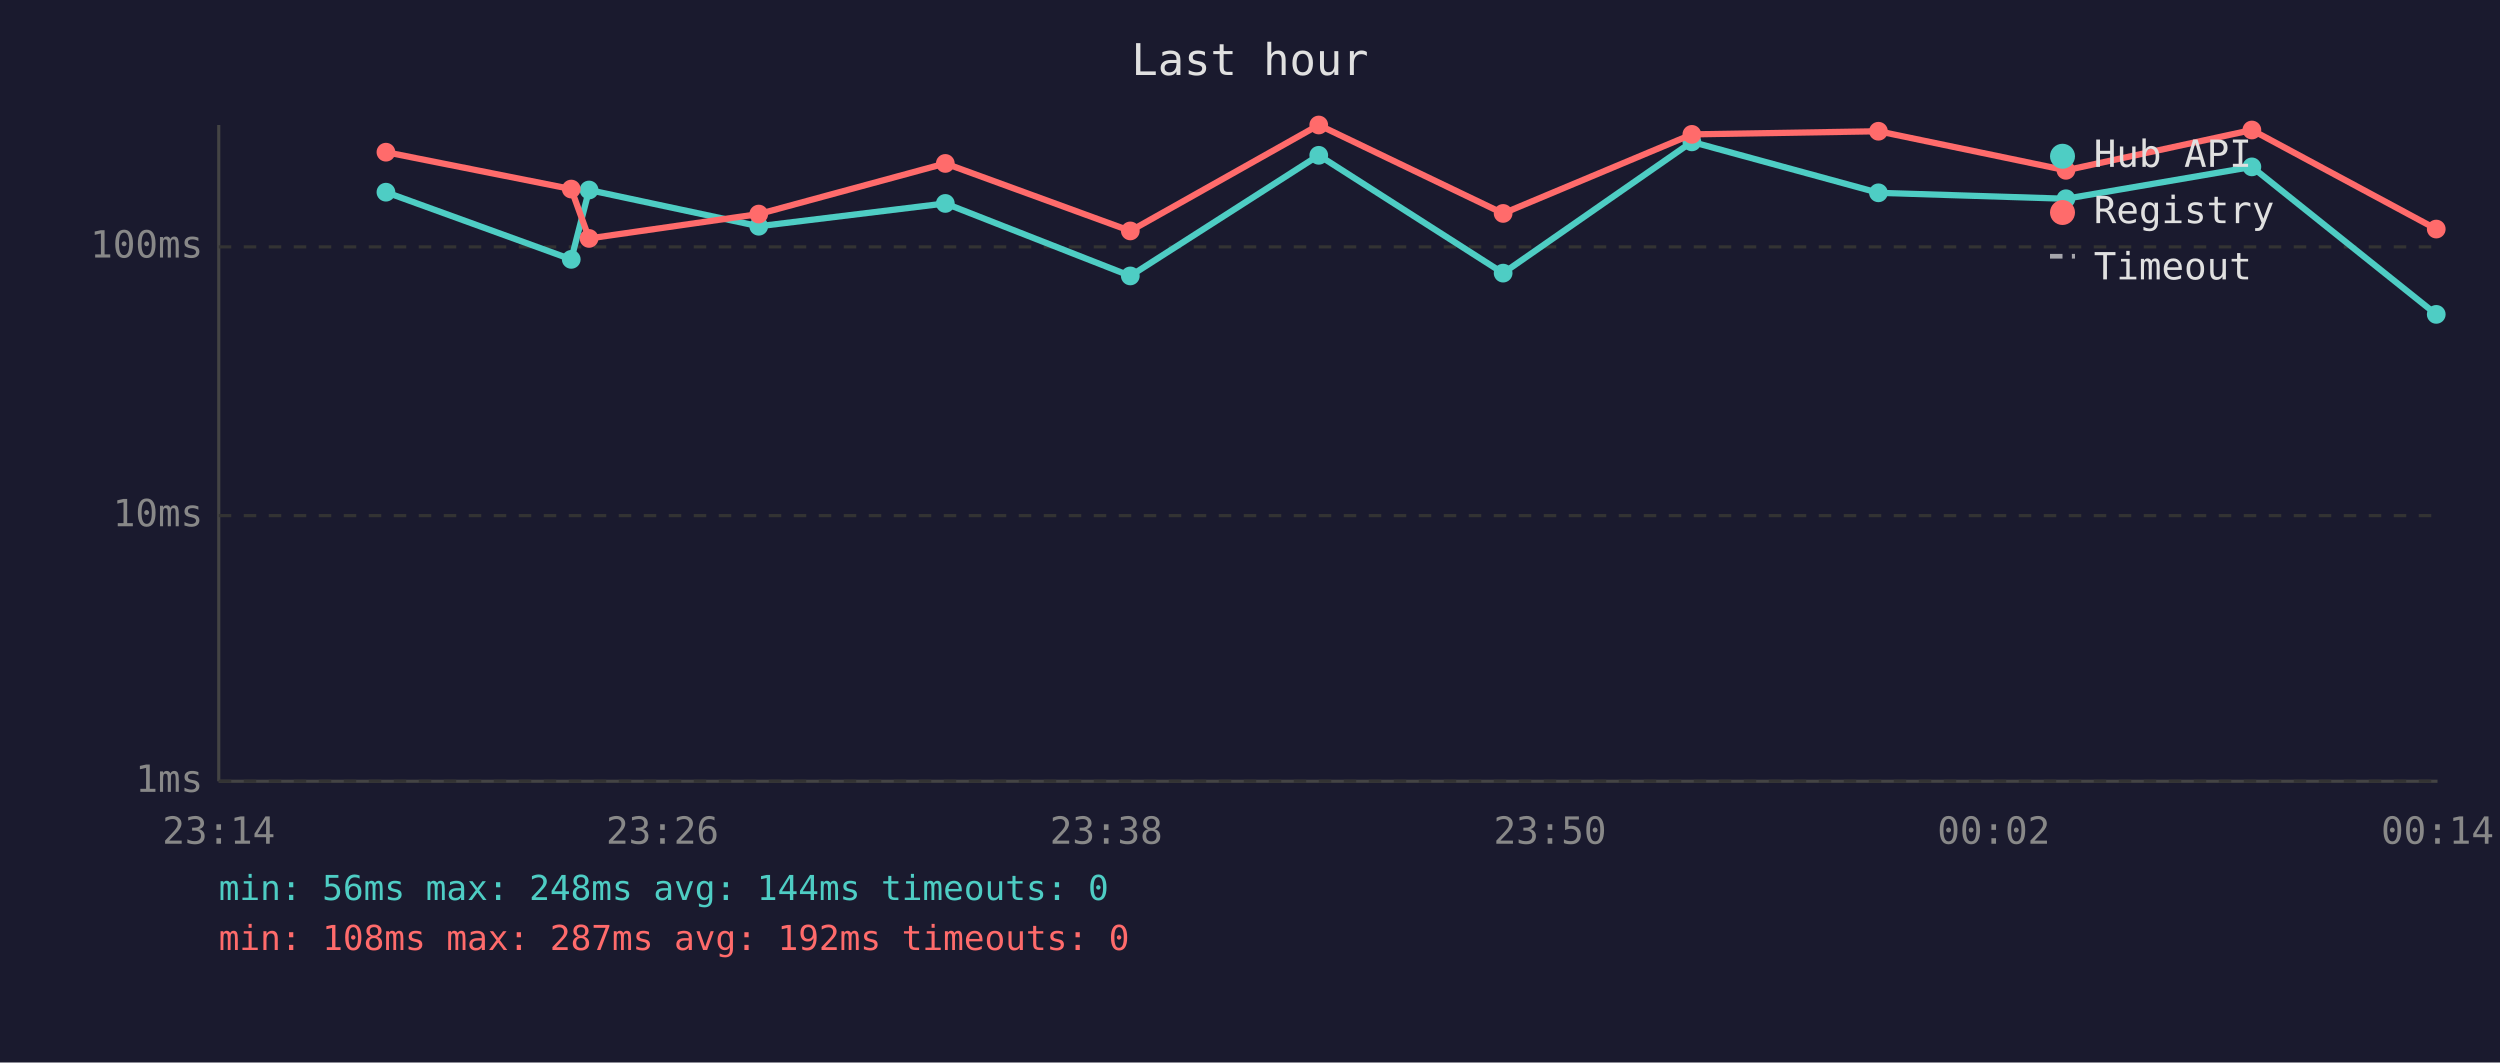
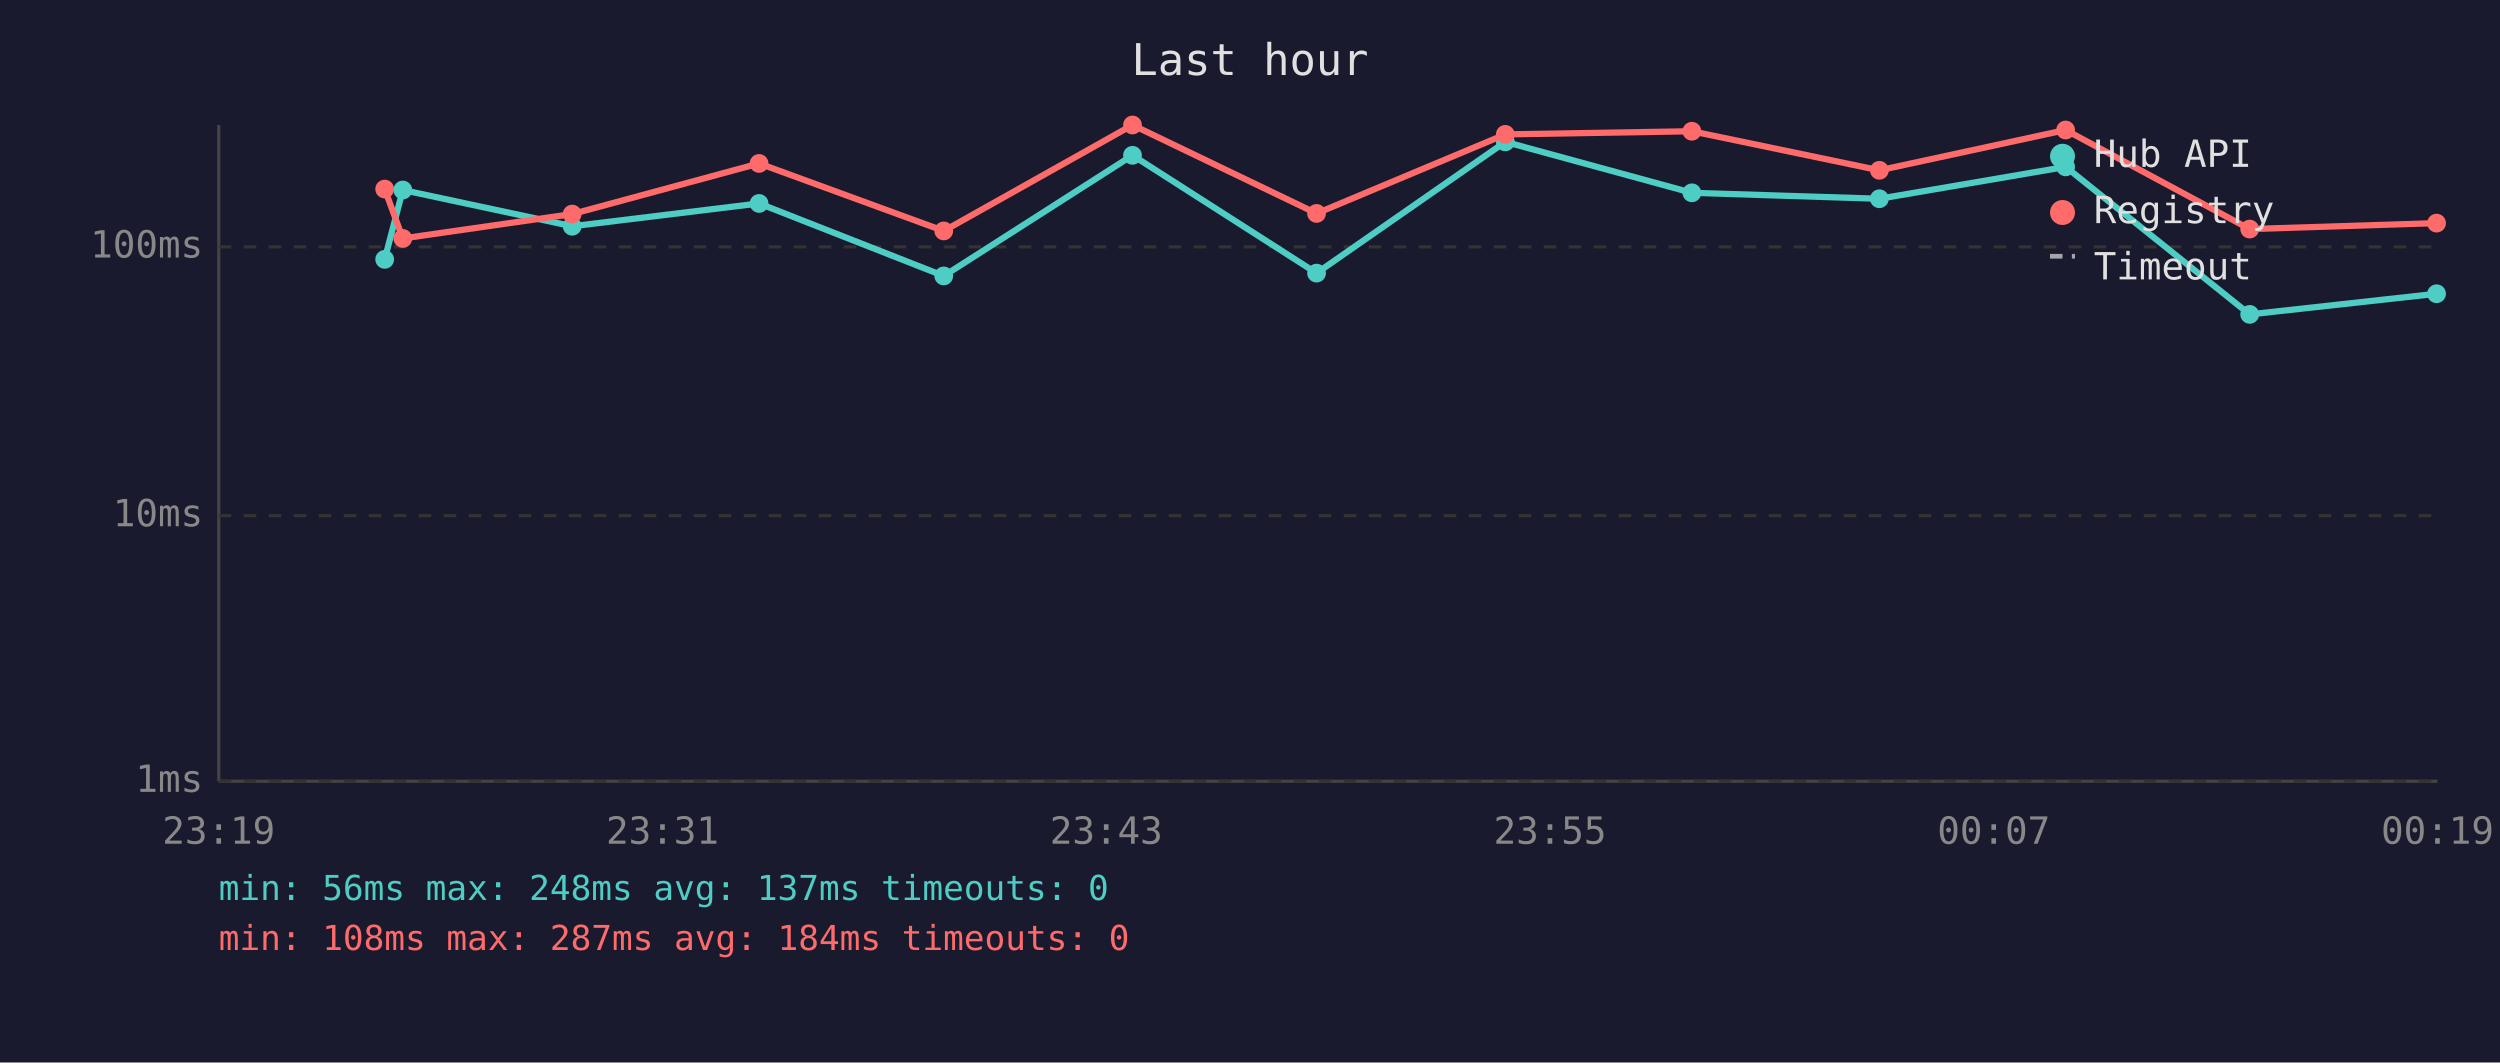
<svg xmlns="http://www.w3.org/2000/svg" viewBox="0 0 800 340" font-family="monospace" font-size="12">
  <rect width="800" height="340" fill="#1a1a2e" />
  <text x="400" y="24" fill="#e0e0e0" font-size="14" text-anchor="middle">Last hour</text>
  <line x1="70" y1="40" x2="70" y2="250" stroke="#444" stroke-width="1" />
  <line x1="70" y1="250" x2="780" y2="250" stroke="#444" stroke-width="1" />
  <line x1="70" y1="250" x2="780" y2="250" stroke="#333" stroke-width="1" stroke-dasharray="4" />
  <text x="65" y="250" fill="#888" text-anchor="end" dominant-baseline="middle">1ms</text>
  <line x1="70" y1="165" x2="780" y2="165" stroke="#333" stroke-width="1" stroke-dasharray="4" />
  <text x="65" y="165" fill="#888" text-anchor="end" dominant-baseline="middle">10ms</text>
  <line x1="70" y1="79" x2="780" y2="79" stroke="#333" stroke-width="1" stroke-dasharray="4" />
  <text x="65" y="79" fill="#888" text-anchor="end" dominant-baseline="middle">100ms</text>
-   <text x="70" y="270" fill="#888" text-anchor="middle">23:14</text>
-   <text x="212" y="270" fill="#888" text-anchor="middle">23:26</text>
-   <text x="354" y="270" fill="#888" text-anchor="middle">23:38</text>
-   <text x="496" y="270" fill="#888" text-anchor="middle">23:50</text>
-   <text x="638" y="270" fill="#888" text-anchor="middle">00:02</text>
-   <text x="780" y="270" fill="#888" text-anchor="middle">00:14</text>
-   <polyline points="123.5,61.5 182.8,83.0 188.5,60.8 242.8,72.4 302.5,65.1 361.7,88.3 422.0,49.7 481.0,87.4 541.4,45.4 601.1,61.7 661.1,63.6 720.6,53.4 779.6,100.6" fill="none" stroke="#4ecdc4" stroke-width="2" opacity="1" />
-   <circle cx="123.5" cy="61.5" r="3" fill="#4ecdc4" />
-   <circle cx="182.8" cy="83.0" r="3" fill="#4ecdc4" />
-   <circle cx="188.5" cy="60.8" r="3" fill="#4ecdc4" />
-   <circle cx="242.8" cy="72.4" r="3" fill="#4ecdc4" />
-   <circle cx="302.5" cy="65.1" r="3" fill="#4ecdc4" />
-   <circle cx="361.7" cy="88.3" r="3" fill="#4ecdc4" />
-   <circle cx="422.0" cy="49.7" r="3" fill="#4ecdc4" />
-   <circle cx="481.0" cy="87.4" r="3" fill="#4ecdc4" />
-   <circle cx="541.4" cy="45.4" r="3" fill="#4ecdc4" />
-   <circle cx="601.1" cy="61.7" r="3" fill="#4ecdc4" />
-   <circle cx="661.1" cy="63.6" r="3" fill="#4ecdc4" />
-   <circle cx="720.6" cy="53.4" r="3" fill="#4ecdc4" />
-   <circle cx="779.6" cy="100.6" r="3" fill="#4ecdc4" />
-   <polyline points="123.5,48.7 182.8,60.5 188.5,76.3 242.8,68.5 302.5,52.3 361.7,73.9 422.0,40.0 481.0,68.3 541.4,43.0 601.1,42.0 661.1,54.5 720.6,41.6 779.6,73.3" fill="none" stroke="#ff6b6b" stroke-width="2" opacity="1" />
-   <circle cx="123.5" cy="48.7" r="3" fill="#ff6b6b" />
-   <circle cx="182.8" cy="60.5" r="3" fill="#ff6b6b" />
-   <circle cx="188.5" cy="76.3" r="3" fill="#ff6b6b" />
-   <circle cx="242.8" cy="68.5" r="3" fill="#ff6b6b" />
-   <circle cx="302.5" cy="52.3" r="3" fill="#ff6b6b" />
-   <circle cx="361.7" cy="73.9" r="3" fill="#ff6b6b" />
-   <circle cx="422.0" cy="40.0" r="3" fill="#ff6b6b" />
-   <circle cx="481.0" cy="68.3" r="3" fill="#ff6b6b" />
-   <circle cx="541.4" cy="43.0" r="3" fill="#ff6b6b" />
-   <circle cx="601.1" cy="42.0" r="3" fill="#ff6b6b" />
-   <circle cx="661.1" cy="54.5" r="3" fill="#ff6b6b" />
-   <circle cx="720.6" cy="41.6" r="3" fill="#ff6b6b" />
-   <circle cx="779.6" cy="73.3" r="3" fill="#ff6b6b" />
+   <text x="70" y="270" fill="#888" text-anchor="middle">23:19</text>
+   <text x="212" y="270" fill="#888" text-anchor="middle">23:31</text>
+   <text x="354" y="270" fill="#888" text-anchor="middle">23:43</text>
+   <text x="496" y="270" fill="#888" text-anchor="middle">23:55</text>
+   <text x="638" y="270" fill="#888" text-anchor="middle">00:07</text>
+   <text x="780" y="270" fill="#888" text-anchor="middle">00:19</text>
+   <polyline points="123.1,83.0 128.9,60.8 183.1,72.4 242.9,65.1 302.0,88.3 362.4,49.7 421.3,87.4 481.7,45.4 541.4,61.7 601.4,63.6 661.0,53.4 719.9,100.6 779.7,94.0" fill="none" stroke="#4ecdc4" stroke-width="2" opacity="1" />
+   <circle cx="123.1" cy="83.0" r="3" fill="#4ecdc4" />
+   <circle cx="128.9" cy="60.8" r="3" fill="#4ecdc4" />
+   <circle cx="183.1" cy="72.4" r="3" fill="#4ecdc4" />
+   <circle cx="242.9" cy="65.1" r="3" fill="#4ecdc4" />
+   <circle cx="302.0" cy="88.3" r="3" fill="#4ecdc4" />
+   <circle cx="362.4" cy="49.7" r="3" fill="#4ecdc4" />
+   <circle cx="421.3" cy="87.4" r="3" fill="#4ecdc4" />
+   <circle cx="481.7" cy="45.4" r="3" fill="#4ecdc4" />
+   <circle cx="541.4" cy="61.7" r="3" fill="#4ecdc4" />
+   <circle cx="601.4" cy="63.6" r="3" fill="#4ecdc4" />
+   <circle cx="661.0" cy="53.4" r="3" fill="#4ecdc4" />
+   <circle cx="719.9" cy="100.6" r="3" fill="#4ecdc4" />
+   <circle cx="779.7" cy="94.0" r="3" fill="#4ecdc4" />
+   <polyline points="123.1,60.5 128.9,76.3 183.1,68.5 242.9,52.3 302.0,73.9 362.4,40.0 421.3,68.3 481.7,43.0 541.4,42.0 601.4,54.5 661.0,41.6 719.9,73.3 779.7,71.4" fill="none" stroke="#ff6b6b" stroke-width="2" opacity="1" />
+   <circle cx="123.1" cy="60.5" r="3" fill="#ff6b6b" />
+   <circle cx="128.9" cy="76.3" r="3" fill="#ff6b6b" />
+   <circle cx="183.1" cy="68.5" r="3" fill="#ff6b6b" />
+   <circle cx="242.9" cy="52.3" r="3" fill="#ff6b6b" />
+   <circle cx="302.0" cy="73.9" r="3" fill="#ff6b6b" />
+   <circle cx="362.4" cy="40.0" r="3" fill="#ff6b6b" />
+   <circle cx="421.3" cy="68.3" r="3" fill="#ff6b6b" />
+   <circle cx="481.7" cy="43.0" r="3" fill="#ff6b6b" />
+   <circle cx="541.4" cy="42.0" r="3" fill="#ff6b6b" />
+   <circle cx="601.4" cy="54.5" r="3" fill="#ff6b6b" />
+   <circle cx="661.0" cy="41.6" r="3" fill="#ff6b6b" />
+   <circle cx="719.9" cy="73.3" r="3" fill="#ff6b6b" />
+   <circle cx="779.7" cy="71.4" r="3" fill="#ff6b6b" />
  <circle cx="660" cy="50" r="4" fill="#4ecdc4" />
  <text x="670" y="50" fill="#e0e0e0" dominant-baseline="middle">Hub API</text>
  <circle cx="660" cy="68" r="4" fill="#ff6b6b" />
  <text x="670" y="68" fill="#e0e0e0" dominant-baseline="middle">Registry</text>
  <line x1="656" y1="82" x2="664" y2="82" stroke="#e0e0e0" stroke-width="1.5" stroke-dasharray="4,3" opacity="0.7" />
  <text x="670" y="86" fill="#e0e0e0" dominant-baseline="middle">Timeout</text>
-   <text x="70" y="288" fill="#4ecdc4" font-size="11">min: 56ms  max: 248ms  avg: 144ms  timeouts: 0</text>
-   <text x="70" y="304" fill="#ff6b6b" font-size="11">min: 108ms  max: 287ms  avg: 192ms  timeouts: 0</text>
+   <text x="70" y="288" fill="#4ecdc4" font-size="11">min: 56ms  max: 248ms  avg: 137ms  timeouts: 0</text>
+   <text x="70" y="304" fill="#ff6b6b" font-size="11">min: 108ms  max: 287ms  avg: 184ms  timeouts: 0</text>
</svg>
